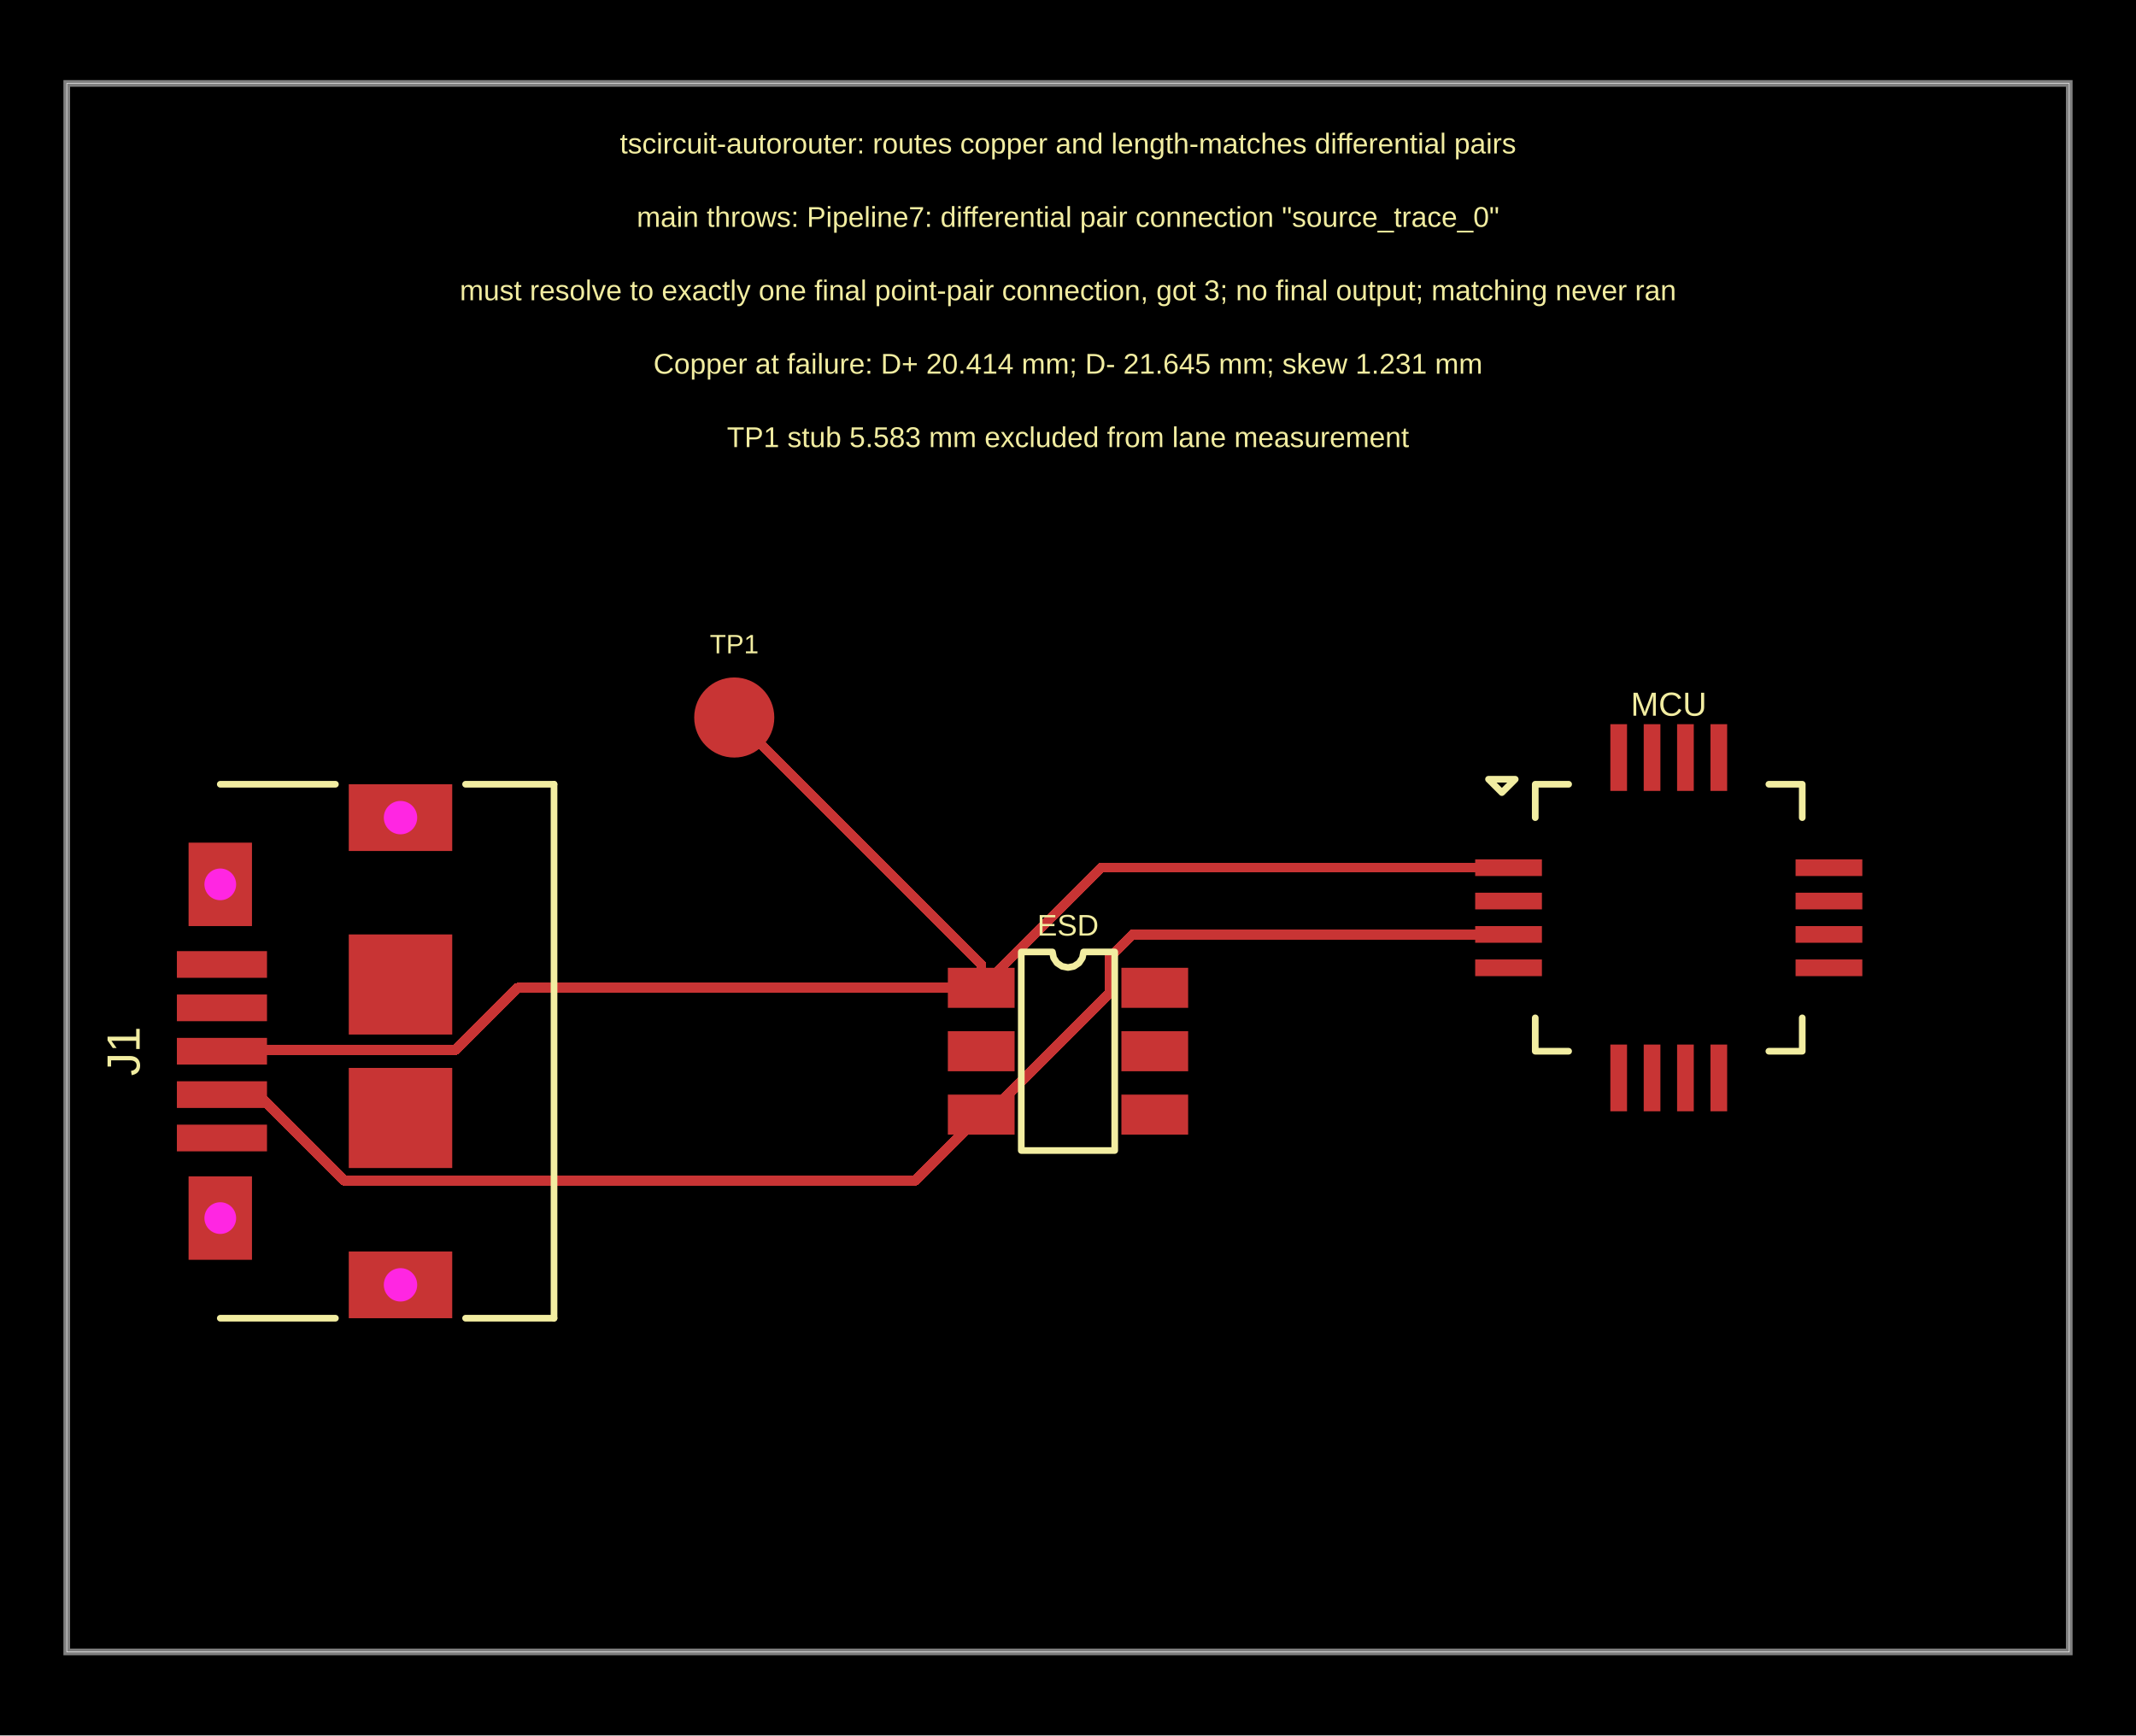
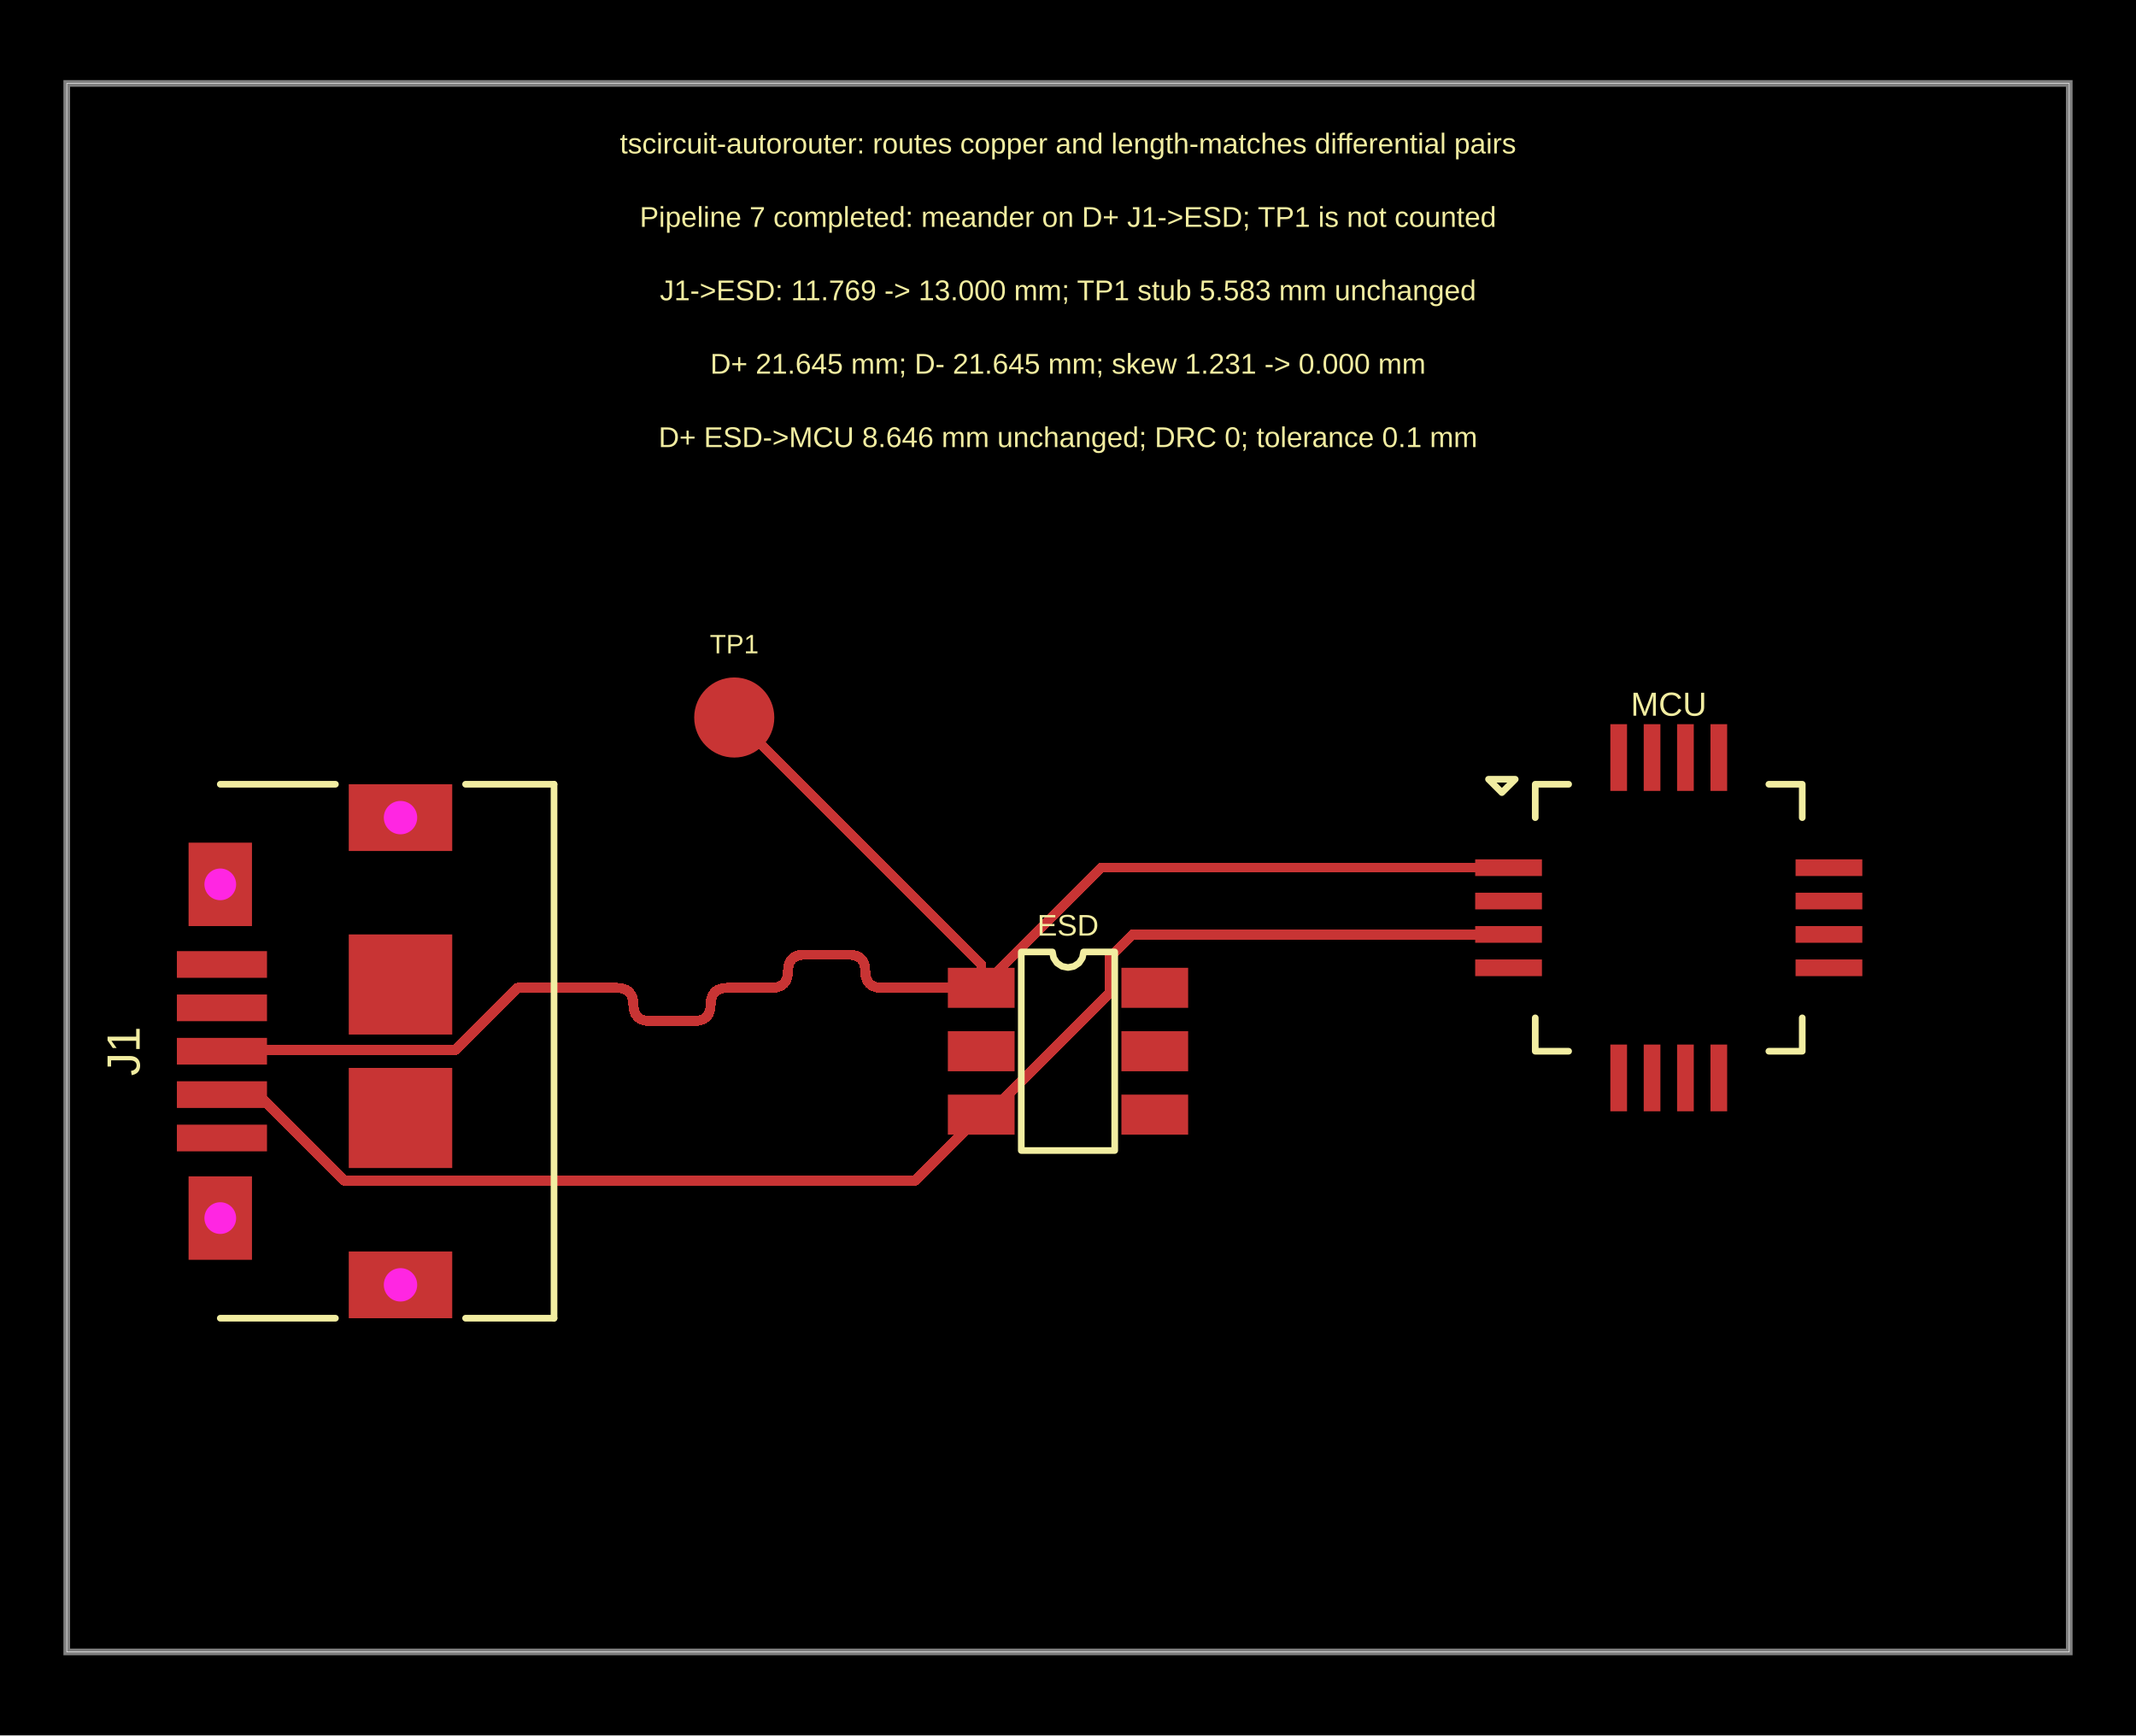
<svg xmlns="http://www.w3.org/2000/svg" width="1200" height="975">
  <style />
  <rect class="boundary" x="0" y="0" fill="#000" width="1200" height="975" />
  <rect class="pcb-boundary" fill="none" stroke="#fff" stroke-width="0.3" x="37.5" y="46.875" width="1125" height="881.25" />
  <path class="pcb-board" d="M 37.5 928.125 L 1162.5 928.125 L 1162.5 46.875 L 37.5 46.875 Z" fill="none" stroke="rgba(255, 255, 255, 0.5)" stroke-width="3.75" />
  <path class="pcb-trace" stroke="rgb(200, 52, 52)" fill="none" d="M 551.25 626.25 L 514.205 663.295" stroke-width="5.625" stroke-linecap="round" stroke-linejoin="round" shape-rendering="crispEdges" data-layer="top" />
  <path class="pcb-trace" stroke="rgb(200, 52, 52)" fill="none" d="M 514.205 663.295 L 193.48 663.295" stroke-width="5.625" stroke-linecap="round" stroke-linejoin="round" shape-rendering="crispEdges" data-layer="top" />
  <path class="pcb-trace" stroke="rgb(200, 52, 52)" fill="none" d="M 193.48 663.295 L 145.185 615" stroke-width="5.625" stroke-linecap="round" stroke-linejoin="round" shape-rendering="crispEdges" data-layer="top" />
  <path class="pcb-trace" stroke="rgb(200, 52, 52)" fill="none" d="M 145.185 615 L 124.688 615" stroke-width="5.625" stroke-linecap="round" stroke-linejoin="round" shape-rendering="crispEdges" data-layer="top" />
  <path class="pcb-trace" stroke="rgb(200, 52, 52)" fill="none" d="M 551.25 626.25 L 555.003 626.25" stroke-width="5.625" stroke-linecap="round" stroke-linejoin="round" shape-rendering="crispEdges" data-layer="top" />
  <path class="pcb-trace" stroke="rgb(200, 52, 52)" fill="none" d="M 555.003 626.25 L 623.437 557.815" stroke-width="5.625" stroke-linecap="round" stroke-linejoin="round" shape-rendering="crispEdges" data-layer="top" />
  <path class="pcb-trace" stroke="rgb(200, 52, 52)" fill="none" d="M 623.437 557.815 L 623.437 538.009" stroke-width="5.625" stroke-linecap="round" stroke-linejoin="round" shape-rendering="crispEdges" data-layer="top" />
  <path class="pcb-trace" stroke="rgb(200, 52, 52)" fill="none" d="M 623.437 538.009 L 627.596 533.85" stroke-width="5.625" stroke-linecap="round" stroke-linejoin="round" shape-rendering="crispEdges" data-layer="top" />
  <path class="pcb-trace" stroke="rgb(200, 52, 52)" fill="none" d="M 627.596 533.85 L 636.446 525" stroke-width="5.625" stroke-linecap="round" stroke-linejoin="round" shape-rendering="crispEdges" data-layer="top" />
  <path class="pcb-trace" stroke="rgb(200, 52, 52)" fill="none" d="M 636.446 525 L 847.5 525" stroke-width="5.625" stroke-linecap="round" stroke-linejoin="round" shape-rendering="crispEdges" data-layer="top" />
-   <path class="pcb-trace" stroke="rgb(200, 52, 52)" fill="none" d="M 551.25 555 L 290.684 555" stroke-width="5.625" stroke-linecap="round" stroke-linejoin="round" shape-rendering="crispEdges" data-layer="top" />
+   <path class="pcb-trace" stroke="rgb(200, 52, 52)" fill="none" d="M 551.25 555 L 495.439 555" stroke-width="5.625" stroke-linecap="round" stroke-linejoin="round" shape-rendering="crispEdges" data-layer="top" />
+   <path class="pcb-trace" stroke="rgb(200, 52, 52)" fill="none" d="M 495.439 555 L 492.588 554.741" stroke-width="5.625" stroke-linecap="round" stroke-linejoin="round" shape-rendering="crispEdges" data-layer="top" />
+   <path class="pcb-trace" stroke="rgb(200, 52, 52)" fill="none" d="M 492.588 554.741 L 490.256 553.963" stroke-width="5.625" stroke-linecap="round" stroke-linejoin="round" shape-rendering="crispEdges" data-layer="top" />
+   <path class="pcb-trace" stroke="rgb(200, 52, 52)" fill="none" d="M 490.256 553.963 L 488.441 552.667" stroke-width="5.625" stroke-linecap="round" stroke-linejoin="round" shape-rendering="crispEdges" data-layer="top" />
+   <path class="pcb-trace" stroke="rgb(200, 52, 52)" fill="none" d="M 488.441 552.667 L 487.145 550.853" stroke-width="5.625" stroke-linecap="round" stroke-linejoin="round" shape-rendering="crispEdges" data-layer="top" />
+   <path class="pcb-trace" stroke="rgb(200, 52, 52)" fill="none" d="M 487.145 550.853 L 486.368 548.52" stroke-width="5.625" stroke-linecap="round" stroke-linejoin="round" shape-rendering="crispEdges" data-layer="top" />
+   <path class="pcb-trace" stroke="rgb(200, 52, 52)" fill="none" d="M 486.368 548.52 L 486.109 545.669" stroke-width="5.625" stroke-linecap="round" stroke-linejoin="round" shape-rendering="crispEdges" data-layer="top" />
+   <path class="pcb-trace" stroke="rgb(200, 52, 52)" fill="none" d="M 486.109 545.669 L 485.849 542.818" stroke-width="5.625" stroke-linecap="round" stroke-linejoin="round" shape-rendering="crispEdges" data-layer="top" />
+   <path class="pcb-trace" stroke="rgb(200, 52, 52)" fill="none" d="M 485.849 542.818 L 485.072 540.485" stroke-width="5.625" stroke-linecap="round" stroke-linejoin="round" shape-rendering="crispEdges" data-layer="top" />
+   <path class="pcb-trace" stroke="rgb(200, 52, 52)" fill="none" d="M 485.072 540.485 L 483.776 538.671" stroke-width="5.625" stroke-linecap="round" stroke-linejoin="round" shape-rendering="crispEdges" data-layer="top" />
+   <path class="pcb-trace" stroke="rgb(200, 52, 52)" fill="none" d="M 483.776 538.671 L 481.962 537.375" stroke-width="5.625" stroke-linecap="round" stroke-linejoin="round" shape-rendering="crispEdges" data-layer="top" />
+   <path class="pcb-trace" stroke="rgb(200, 52, 52)" fill="none" d="M 481.962 537.375 L 479.629 536.598" stroke-width="5.625" stroke-linecap="round" stroke-linejoin="round" shape-rendering="crispEdges" data-layer="top" />
+   <path class="pcb-trace" stroke="rgb(200, 52, 52)" fill="none" d="M 479.629 536.598 L 476.778 536.338" stroke-width="5.625" stroke-linecap="round" stroke-linejoin="round" shape-rendering="crispEdges" data-layer="top" />
+   <path class="pcb-trace" stroke="rgb(200, 52, 52)" fill="none" d="M 476.778 536.338 L 452.012 536.338" stroke-width="5.625" stroke-linecap="round" stroke-linejoin="round" shape-rendering="crispEdges" data-layer="top" />
+   <path class="pcb-trace" stroke="rgb(200, 52, 52)" fill="none" d="M 452.012 536.338 L 449.161 536.598" stroke-width="5.625" stroke-linecap="round" stroke-linejoin="round" shape-rendering="crispEdges" data-layer="top" />
+   <path class="pcb-trace" stroke="rgb(200, 52, 52)" fill="none" d="M 449.161 536.598 L 446.828 537.375" stroke-width="5.625" stroke-linecap="round" stroke-linejoin="round" shape-rendering="crispEdges" data-layer="top" />
+   <path class="pcb-trace" stroke="rgb(200, 52, 52)" fill="none" d="M 446.828 537.375 L 445.014 538.671" stroke-width="5.625" stroke-linecap="round" stroke-linejoin="round" shape-rendering="crispEdges" data-layer="top" />
+   <path class="pcb-trace" stroke="rgb(200, 52, 52)" fill="none" d="M 445.014 538.671 L 443.718 540.485" stroke-width="5.625" stroke-linecap="round" stroke-linejoin="round" shape-rendering="crispEdges" data-layer="top" />
+   <path class="pcb-trace" stroke="rgb(200, 52, 52)" fill="none" d="M 443.718 540.485 L 442.94 542.818" stroke-width="5.625" stroke-linecap="round" stroke-linejoin="round" shape-rendering="crispEdges" data-layer="top" />
+   <path class="pcb-trace" stroke="rgb(200, 52, 52)" fill="none" d="M 442.94 542.818 L 442.681 545.669" stroke-width="5.625" stroke-linecap="round" stroke-linejoin="round" shape-rendering="crispEdges" data-layer="top" />
+   <path class="pcb-trace" stroke="rgb(200, 52, 52)" fill="none" d="M 442.681 545.669 L 442.422 548.52" stroke-width="5.625" stroke-linecap="round" stroke-linejoin="round" shape-rendering="crispEdges" data-layer="top" />
+   <path class="pcb-trace" stroke="rgb(200, 52, 52)" fill="none" d="M 442.422 548.52 L 441.644 550.853" stroke-width="5.625" stroke-linecap="round" stroke-linejoin="round" shape-rendering="crispEdges" data-layer="top" />
+   <path class="pcb-trace" stroke="rgb(200, 52, 52)" fill="none" d="M 441.644 550.853 L 440.348 552.667" stroke-width="5.625" stroke-linecap="round" stroke-linejoin="round" shape-rendering="crispEdges" data-layer="top" />
+   <path class="pcb-trace" stroke="rgb(200, 52, 52)" fill="none" d="M 440.348 552.667 L 438.534 553.963" stroke-width="5.625" stroke-linecap="round" stroke-linejoin="round" shape-rendering="crispEdges" data-layer="top" />
+   <path class="pcb-trace" stroke="rgb(200, 52, 52)" fill="none" d="M 438.534 553.963 L 436.201 554.741" stroke-width="5.625" stroke-linecap="round" stroke-linejoin="round" shape-rendering="crispEdges" data-layer="top" />
+   <path class="pcb-trace" stroke="rgb(200, 52, 52)" fill="none" d="M 436.201 554.741 L 433.35 555" stroke-width="5.625" stroke-linecap="round" stroke-linejoin="round" shape-rendering="crispEdges" data-layer="top" />
+   <path class="pcb-trace" stroke="rgb(200, 52, 52)" fill="none" d="M 433.35 555 L 408.584 555" stroke-width="5.625" stroke-linecap="round" stroke-linejoin="round" shape-rendering="crispEdges" data-layer="top" />
+   <path class="pcb-trace" stroke="rgb(200, 52, 52)" fill="none" d="M 408.584 555 L 405.733 555.259" stroke-width="5.625" stroke-linecap="round" stroke-linejoin="round" shape-rendering="crispEdges" data-layer="top" />
+   <path class="pcb-trace" stroke="rgb(200, 52, 52)" fill="none" d="M 405.733 555.259 L 403.4 556.037" stroke-width="5.625" stroke-linecap="round" stroke-linejoin="round" shape-rendering="crispEdges" data-layer="top" />
+   <path class="pcb-trace" stroke="rgb(200, 52, 52)" fill="none" d="M 403.4 556.037 L 401.586 557.333" stroke-width="5.625" stroke-linecap="round" stroke-linejoin="round" shape-rendering="crispEdges" data-layer="top" />
+   <path class="pcb-trace" stroke="rgb(200, 52, 52)" fill="none" d="M 401.586 557.333 L 400.29 559.147" stroke-width="5.625" stroke-linecap="round" stroke-linejoin="round" shape-rendering="crispEdges" data-layer="top" />
+   <path class="pcb-trace" stroke="rgb(200, 52, 52)" fill="none" d="M 400.29 559.147 L 399.513 561.48" stroke-width="5.625" stroke-linecap="round" stroke-linejoin="round" shape-rendering="crispEdges" data-layer="top" />
+   <path class="pcb-trace" stroke="rgb(200, 52, 52)" fill="none" d="M 399.513 561.48 L 399.253 564.331" stroke-width="5.625" stroke-linecap="round" stroke-linejoin="round" shape-rendering="crispEdges" data-layer="top" />
+   <path class="pcb-trace" stroke="rgb(200, 52, 52)" fill="none" d="M 399.253 564.331 L 398.994 567.182" stroke-width="5.625" stroke-linecap="round" stroke-linejoin="round" shape-rendering="crispEdges" data-layer="top" />
+   <path class="pcb-trace" stroke="rgb(200, 52, 52)" fill="none" d="M 398.994 567.182 L 398.217 569.515" stroke-width="5.625" stroke-linecap="round" stroke-linejoin="round" shape-rendering="crispEdges" data-layer="top" />
+   <path class="pcb-trace" stroke="rgb(200, 52, 52)" fill="none" d="M 398.217 569.515 L 396.921 571.329" stroke-width="5.625" stroke-linecap="round" stroke-linejoin="round" shape-rendering="crispEdges" data-layer="top" />
+   <path class="pcb-trace" stroke="rgb(200, 52, 52)" fill="none" d="M 396.921 571.329 L 395.106 572.625" stroke-width="5.625" stroke-linecap="round" stroke-linejoin="round" shape-rendering="crispEdges" data-layer="top" />
+   <path class="pcb-trace" stroke="rgb(200, 52, 52)" fill="none" d="M 395.106 572.625 L 392.774 573.402" stroke-width="5.625" stroke-linecap="round" stroke-linejoin="round" shape-rendering="crispEdges" data-layer="top" />
+   <path class="pcb-trace" stroke="rgb(200, 52, 52)" fill="none" d="M 392.774 573.402 L 389.923 573.662" stroke-width="5.625" stroke-linecap="round" stroke-linejoin="round" shape-rendering="crispEdges" data-layer="top" />
+   <path class="pcb-trace" stroke="rgb(200, 52, 52)" fill="none" d="M 389.923 573.662 L 365.157 573.662" stroke-width="5.625" stroke-linecap="round" stroke-linejoin="round" shape-rendering="crispEdges" data-layer="top" />
+   <path class="pcb-trace" stroke="rgb(200, 52, 52)" fill="none" d="M 365.157 573.662 L 362.306 573.402" stroke-width="5.625" stroke-linecap="round" stroke-linejoin="round" shape-rendering="crispEdges" data-layer="top" />
+   <path class="pcb-trace" stroke="rgb(200, 52, 52)" fill="none" d="M 362.306 573.402 L 359.973 572.625" stroke-width="5.625" stroke-linecap="round" stroke-linejoin="round" shape-rendering="crispEdges" data-layer="top" />
+   <path class="pcb-trace" stroke="rgb(200, 52, 52)" fill="none" d="M 359.973 572.625 L 358.159 571.329" stroke-width="5.625" stroke-linecap="round" stroke-linejoin="round" shape-rendering="crispEdges" data-layer="top" />
+   <path class="pcb-trace" stroke="rgb(200, 52, 52)" fill="none" d="M 358.159 571.329 L 356.863 569.515" stroke-width="5.625" stroke-linecap="round" stroke-linejoin="round" shape-rendering="crispEdges" data-layer="top" />
+   <path class="pcb-trace" stroke="rgb(200, 52, 52)" fill="none" d="M 356.863 569.515 L 356.085 567.182" stroke-width="5.625" stroke-linecap="round" stroke-linejoin="round" shape-rendering="crispEdges" data-layer="top" />
+   <path class="pcb-trace" stroke="rgb(200, 52, 52)" fill="none" d="M 356.085 567.182 L 355.826 564.331" stroke-width="5.625" stroke-linecap="round" stroke-linejoin="round" shape-rendering="crispEdges" data-layer="top" />
+   <path class="pcb-trace" stroke="rgb(200, 52, 52)" fill="none" d="M 355.826 564.331 L 355.567 561.48" stroke-width="5.625" stroke-linecap="round" stroke-linejoin="round" shape-rendering="crispEdges" data-layer="top" />
+   <path class="pcb-trace" stroke="rgb(200, 52, 52)" fill="none" d="M 355.567 561.48 L 354.789 559.147" stroke-width="5.625" stroke-linecap="round" stroke-linejoin="round" shape-rendering="crispEdges" data-layer="top" />
+   <path class="pcb-trace" stroke="rgb(200, 52, 52)" fill="none" d="M 354.789 559.147 L 353.493 557.333" stroke-width="5.625" stroke-linecap="round" stroke-linejoin="round" shape-rendering="crispEdges" data-layer="top" />
+   <path class="pcb-trace" stroke="rgb(200, 52, 52)" fill="none" d="M 353.493 557.333 L 351.679 556.037" stroke-width="5.625" stroke-linecap="round" stroke-linejoin="round" shape-rendering="crispEdges" data-layer="top" />
+   <path class="pcb-trace" stroke="rgb(200, 52, 52)" fill="none" d="M 351.679 556.037 L 349.346 555.259" stroke-width="5.625" stroke-linecap="round" stroke-linejoin="round" shape-rendering="crispEdges" data-layer="top" />
+   <path class="pcb-trace" stroke="rgb(200, 52, 52)" fill="none" d="M 349.346 555.259 L 346.495 555" stroke-width="5.625" stroke-linecap="round" stroke-linejoin="round" shape-rendering="crispEdges" data-layer="top" />
+   <path class="pcb-trace" stroke="rgb(200, 52, 52)" fill="none" d="M 346.495 555 L 290.684 555" stroke-width="5.625" stroke-linecap="round" stroke-linejoin="round" shape-rendering="crispEdges" data-layer="top" />
  <path class="pcb-trace" stroke="rgb(200, 52, 52)" fill="none" d="M 290.684 555 L 255.667 590.017" stroke-width="5.625" stroke-linecap="round" stroke-linejoin="round" shape-rendering="crispEdges" data-layer="top" />
  <path class="pcb-trace" stroke="rgb(200, 52, 52)" fill="none" d="M 255.667 590.017 L 125.295 590.017" stroke-width="5.625" stroke-linecap="round" stroke-linejoin="round" shape-rendering="crispEdges" data-layer="top" />
  <path class="pcb-trace" stroke="rgb(200, 52, 52)" fill="none" d="M 125.295 590.017 L 124.688 590.625" stroke-width="5.625" stroke-linecap="round" stroke-linejoin="round" shape-rendering="crispEdges" data-layer="top" />
  <path class="pcb-trace" stroke="rgb(200, 52, 52)" fill="none" d="M 551.25 555 L 618.75 487.5" stroke-width="5.625" stroke-linecap="round" stroke-linejoin="round" shape-rendering="crispEdges" data-layer="top" />
  <path class="pcb-trace" stroke="rgb(200, 52, 52)" fill="none" d="M 618.75 487.5 L 847.5 487.5" stroke-width="5.625" stroke-linecap="round" stroke-linejoin="round" shape-rendering="crispEdges" data-layer="top" />
  <path class="pcb-trace" stroke="rgb(200, 52, 52)" fill="none" d="M 551.25 555 L 551.25 541.875" stroke-width="5.625" stroke-linecap="round" stroke-linejoin="round" shape-rendering="crispEdges" data-layer="top" />
  <path class="pcb-trace" stroke="rgb(200, 52, 52)" fill="none" d="M 551.25 541.875 L 412.5 403.125" stroke-width="5.625" stroke-linecap="round" stroke-linejoin="round" shape-rendering="crispEdges" data-layer="top" />
  <rect class="pcb-pad" fill="rgb(200, 52, 52)" x="99.375" y="631.875" width="50.625" height="15" data-layer="top" />
  <rect class="pcb-pad" fill="rgb(200, 52, 52)" x="99.375" y="607.5" width="50.625" height="15" data-layer="top" />
  <rect class="pcb-pad" fill="rgb(200, 52, 52)" x="99.375" y="583.125" width="50.625" height="15" data-layer="top" />
  <rect class="pcb-pad" fill="rgb(200, 52, 52)" x="99.375" y="558.75" width="50.625" height="15" data-layer="top" />
  <rect class="pcb-pad" fill="rgb(200, 52, 52)" x="99.375" y="534.375" width="50.625" height="15" data-layer="top" />
  <rect class="pcb-pad" fill="rgb(200, 52, 52)" x="195.938" y="600" width="58.125" height="56.25" data-layer="top" />
  <rect class="pcb-pad" fill="rgb(200, 52, 52)" x="195.938" y="525" width="58.125" height="56.25" data-layer="top" />
  <rect class="pcb-pad" fill="rgb(200, 52, 52)" x="532.5" y="543.75" width="37.5" height="22.5" data-layer="top" />
  <rect class="pcb-pad" fill="rgb(200, 52, 52)" x="532.5" y="579.375" width="37.5" height="22.5" data-layer="top" />
  <rect class="pcb-pad" fill="rgb(200, 52, 52)" x="532.5" y="615" width="37.5" height="22.5" data-layer="top" />
  <rect class="pcb-pad" fill="rgb(200, 52, 52)" x="630" y="615" width="37.5" height="22.5" data-layer="top" />
  <rect class="pcb-pad" fill="rgb(200, 52, 52)" x="630" y="579.375" width="37.5" height="22.5" data-layer="top" />
  <rect class="pcb-pad" fill="rgb(200, 52, 52)" x="630" y="543.75" width="37.5" height="22.5" data-layer="top" />
  <rect class="pcb-pad" fill="rgb(200, 52, 52)" x="828.75" y="482.812" width="37.5" height="9.375" data-layer="top" />
  <rect class="pcb-pad" fill="rgb(200, 52, 52)" x="828.75" y="501.562" width="37.5" height="9.375" data-layer="top" />
  <rect class="pcb-pad" fill="rgb(200, 52, 52)" x="828.75" y="520.312" width="37.5" height="9.375" data-layer="top" />
  <rect class="pcb-pad" fill="rgb(200, 52, 52)" x="828.75" y="539.062" width="37.5" height="9.375" data-layer="top" />
  <rect class="pcb-pad" fill="rgb(200, 52, 52)" x="904.688" y="586.875" width="9.375" height="37.5" data-layer="top" />
  <rect class="pcb-pad" fill="rgb(200, 52, 52)" x="923.438" y="586.875" width="9.375" height="37.5" data-layer="top" />
  <rect class="pcb-pad" fill="rgb(200, 52, 52)" x="942.188" y="586.875" width="9.375" height="37.5" data-layer="top" />
  <rect class="pcb-pad" fill="rgb(200, 52, 52)" x="960.938" y="586.875" width="9.375" height="37.5" data-layer="top" />
  <rect class="pcb-pad" fill="rgb(200, 52, 52)" x="1008.75" y="539.062" width="37.5" height="9.375" data-layer="top" />
  <rect class="pcb-pad" fill="rgb(200, 52, 52)" x="1008.75" y="520.312" width="37.5" height="9.375" data-layer="top" />
  <rect class="pcb-pad" fill="rgb(200, 52, 52)" x="1008.75" y="501.562" width="37.5" height="9.375" data-layer="top" />
  <rect class="pcb-pad" fill="rgb(200, 52, 52)" x="1008.75" y="482.812" width="37.5" height="9.375" data-layer="top" />
  <rect class="pcb-pad" fill="rgb(200, 52, 52)" x="960.938" y="406.875" width="9.375" height="37.5" data-layer="top" />
  <rect class="pcb-pad" fill="rgb(200, 52, 52)" x="942.188" y="406.875" width="9.375" height="37.5" data-layer="top" />
  <rect class="pcb-pad" fill="rgb(200, 52, 52)" x="923.438" y="406.875" width="9.375" height="37.5" data-layer="top" />
  <rect class="pcb-pad" fill="rgb(200, 52, 52)" x="904.688" y="406.875" width="9.375" height="37.5" data-layer="top" />
  <circle class="pcb-pad" fill="rgb(200, 52, 52)" cx="412.5" cy="403.125" r="22.5" data-layer="top" />
  <path class="pcb-silkscreen pcb-silkscreen-top" d="M 311.25 740.625 L 311.25 440.625" fill="none" stroke="#f2eda1" stroke-width="3.75" stroke-linecap="round" stroke-linejoin="round" data-pcb-component-id="pcb_component_0" data-pcb-silkscreen-path-id="pcb_silkscreen_path_0" />
  <path class="pcb-silkscreen pcb-silkscreen-top" d="M 311.25 740.625 L 261.562 740.625" fill="none" stroke="#f2eda1" stroke-width="3.75" stroke-linecap="round" stroke-linejoin="round" data-pcb-component-id="pcb_component_0" data-pcb-silkscreen-path-id="pcb_silkscreen_path_1" />
  <path class="pcb-silkscreen pcb-silkscreen-top" d="M 311.25 440.625 L 261.562 440.625" fill="none" stroke="#f2eda1" stroke-width="3.75" stroke-linecap="round" stroke-linejoin="round" data-pcb-component-id="pcb_component_0" data-pcb-silkscreen-path-id="pcb_silkscreen_path_2" />
  <path class="pcb-silkscreen pcb-silkscreen-top" d="M 188.438 740.625 L 123.75 740.625" fill="none" stroke="#f2eda1" stroke-width="3.75" stroke-linecap="round" stroke-linejoin="round" data-pcb-component-id="pcb_component_0" data-pcb-silkscreen-path-id="pcb_silkscreen_path_3" />
  <path class="pcb-silkscreen pcb-silkscreen-top" d="M 188.438 440.625 L 123.75 440.625" fill="none" stroke="#f2eda1" stroke-width="3.75" stroke-linecap="round" stroke-linejoin="round" data-pcb-component-id="pcb_component_0" data-pcb-silkscreen-path-id="pcb_silkscreen_path_4" />
  <path class="pcb-silkscreen pcb-silkscreen-top" d="M 573.75 646.406 L 573.75 534.844 L 591.25 534.844 L 591.916 538.192 L 593.813 541.031 L 596.652 542.928 L 600 543.594 L 603.348 542.928 L 606.187 541.031 L 608.084 538.192 L 608.75 534.844 L 626.25 534.844 L 626.25 646.406 L 573.75 646.406 Z" fill="none" stroke="#f2eda1" stroke-width="3.75" stroke-linecap="round" stroke-linejoin="round" data-pcb-component-id="pcb_component_1" data-pcb-silkscreen-path-id="pcb_silkscreen_path_5" />
  <path class="pcb-silkscreen pcb-silkscreen-top" d="M 881.25 440.625 L 862.5 440.625 L 862.5 459.375" fill="none" stroke="#f2eda1" stroke-width="3.75" stroke-linecap="round" stroke-linejoin="round" data-pcb-component-id="pcb_component_2" data-pcb-silkscreen-path-id="pcb_silkscreen_path_6" />
  <path class="pcb-silkscreen pcb-silkscreen-top" d="M 836.25 437.812 L 843.75 445.312 L 851.25 437.812 L 836.25 437.812 Z" fill="none" stroke="#f2eda1" stroke-width="3.75" stroke-linecap="round" stroke-linejoin="round" data-pcb-component-id="pcb_component_2" data-pcb-silkscreen-path-id="pcb_silkscreen_path_7" />
  <path class="pcb-silkscreen pcb-silkscreen-top" d="M 881.25 590.625 L 862.5 590.625 L 862.5 571.875" fill="none" stroke="#f2eda1" stroke-width="3.75" stroke-linecap="round" stroke-linejoin="round" data-pcb-component-id="pcb_component_2" data-pcb-silkscreen-path-id="pcb_silkscreen_path_8" />
  <path class="pcb-silkscreen pcb-silkscreen-top" d="M 993.75 590.625 L 1012.5 590.625 L 1012.5 571.875" fill="none" stroke="#f2eda1" stroke-width="3.75" stroke-linecap="round" stroke-linejoin="round" data-pcb-component-id="pcb_component_2" data-pcb-silkscreen-path-id="pcb_silkscreen_path_9" />
  <path class="pcb-silkscreen pcb-silkscreen-top" d="M 993.75 440.625 L 1012.5 440.625 L 1012.5 459.375" fill="none" stroke="#f2eda1" stroke-width="3.75" stroke-linecap="round" stroke-linejoin="round" data-pcb-component-id="pcb_component_2" data-pcb-silkscreen-path-id="pcb_silkscreen_path_10" />
  <text x="0" y="0" dx="0" dy="0" fill="#f2eda1" font-family="Arial, sans-serif" font-size="26.25" text-anchor="middle" dominant-baseline="central" transform="matrix(6.123233995736766e-17,-1,1,6.123233995736766e-17,69.375,590.625)" class="pcb-silkscreen-text pcb-silkscreen-top" data-pcb-silkscreen-text-id="pcb_component_0" stroke="none">J1</text>
  <text x="0" y="0" dx="0" dy="0" fill="#f2eda1" font-family="Arial, sans-serif" font-size="16.797" text-anchor="middle" dominant-baseline="central" transform="matrix(1,0,0,1,600,519.8438)" class="pcb-silkscreen-text pcb-silkscreen-top" data-pcb-silkscreen-text-id="pcb_component_1" stroke="none">ESD</text>
  <text x="0" y="0" dx="0" dy="0" fill="#f2eda1" font-family="Arial, sans-serif" font-size="18.75" text-anchor="middle" dominant-baseline="central" transform="matrix(1,0,0,1,937.5,395.625)" class="pcb-silkscreen-text pcb-silkscreen-top" data-pcb-silkscreen-text-id="pcb_component_2" stroke="none">MCU</text>
  <text x="0" y="0" dx="0" dy="0" fill="#f2eda1" font-family="Arial, sans-serif" font-size="15" text-anchor="middle" dominant-baseline="central" transform="matrix(1,0,0,1,412.5,361.875)" class="pcb-silkscreen-text pcb-silkscreen-top" data-pcb-silkscreen-text-id="pcb_component_3" stroke="none">TP1</text>
  <text x="0" y="0" dx="0" dy="0" fill="#f2eda1" font-family="Arial, sans-serif" font-size="16.071" text-anchor="middle" dominant-baseline="central" transform="matrix(1,0,0,1,600,80.625)" class="pcb-silkscreen-text pcb-silkscreen-top" data-pcb-silkscreen-text-id="pcb_component_0" stroke="none">tscircuit-autorouter: routes copper and length-matches differential pairs</text>
-   <text x="0" y="0" dx="0" dy="0" fill="#f2eda1" font-family="Arial, sans-serif" font-size="16.071" text-anchor="middle" dominant-baseline="central" transform="matrix(1,0,0,1,600,121.875)" class="pcb-silkscreen-text pcb-silkscreen-top" data-pcb-silkscreen-text-id="pcb_component_0" stroke="none">main throws: Pipeline7: differential pair connection "source_trace_0"</text>
-   <text x="0" y="0" dx="0" dy="0" fill="#f2eda1" font-family="Arial, sans-serif" font-size="16.071" text-anchor="middle" dominant-baseline="central" transform="matrix(1,0,0,1,600,163.125)" class="pcb-silkscreen-text pcb-silkscreen-top" data-pcb-silkscreen-text-id="pcb_component_0" stroke="none">must resolve to exactly one final point-pair connection, got 3; no final output; matching never ran</text>
-   <text x="0" y="0" dx="0" dy="0" fill="#f2eda1" font-family="Arial, sans-serif" font-size="16.071" text-anchor="middle" dominant-baseline="central" transform="matrix(1,0,0,1,600,204.375)" class="pcb-silkscreen-text pcb-silkscreen-top" data-pcb-silkscreen-text-id="pcb_component_0" stroke="none">Copper at failure: D+ 20.414 mm; D- 21.645 mm; skew 1.231 mm</text>
-   <text x="0" y="0" dx="0" dy="0" fill="#f2eda1" font-family="Arial, sans-serif" font-size="16.071" text-anchor="middle" dominant-baseline="central" transform="matrix(1,0,0,1,600,245.625)" class="pcb-silkscreen-text pcb-silkscreen-top" data-pcb-silkscreen-text-id="pcb_component_0" stroke="none">TP1 stub 5.583 mm excluded from lane measurement</text>
+   <text x="0" y="0" dx="0" dy="0" fill="#f2eda1" font-family="Arial, sans-serif" font-size="16.071" text-anchor="middle" dominant-baseline="central" transform="matrix(1,0,0,1,600,121.875)" class="pcb-silkscreen-text pcb-silkscreen-top" data-pcb-silkscreen-text-id="pcb_component_0" stroke="none">Pipeline 7 completed: meander on D+ J1-&gt;ESD; TP1 is not counted</text>
+   <text x="0" y="0" dx="0" dy="0" fill="#f2eda1" font-family="Arial, sans-serif" font-size="16.071" text-anchor="middle" dominant-baseline="central" transform="matrix(1,0,0,1,600,163.125)" class="pcb-silkscreen-text pcb-silkscreen-top" data-pcb-silkscreen-text-id="pcb_component_0" stroke="none">J1-&gt;ESD: 11.769 -&gt; 13.000 mm; TP1 stub 5.583 mm unchanged</text>
+   <text x="0" y="0" dx="0" dy="0" fill="#f2eda1" font-family="Arial, sans-serif" font-size="16.071" text-anchor="middle" dominant-baseline="central" transform="matrix(1,0,0,1,600,204.375)" class="pcb-silkscreen-text pcb-silkscreen-top" data-pcb-silkscreen-text-id="pcb_component_0" stroke="none">D+ 21.645 mm; D- 21.645 mm; skew 1.231 -&gt; 0.000 mm</text>
+   <text x="0" y="0" dx="0" dy="0" fill="#f2eda1" font-family="Arial, sans-serif" font-size="16.071" text-anchor="middle" dominant-baseline="central" transform="matrix(1,0,0,1,600,245.625)" class="pcb-silkscreen-text pcb-silkscreen-top" data-pcb-silkscreen-text-id="pcb_component_0" stroke="none">D+ ESD-&gt;MCU 8.646 mm unchanged; DRC 0; tolerance 0.1 mm</text>
  <g>
    <rect class="pcb-hole-outer-pad" fill="rgb(200, 52, 52)" x="105.938" y="660.938" width="35.625" height="46.875" />
    <circle class="pcb-hole-inner" fill="#FF26E2" cx="123.75" cy="684.375" r="8.906" />
  </g>
  <g>
    <rect class="pcb-hole-outer-pad" fill="rgb(200, 52, 52)" x="105.938" y="473.438" width="35.625" height="46.875" />
    <circle class="pcb-hole-inner" fill="#FF26E2" cx="123.75" cy="496.875" r="8.906" />
  </g>
  <g>
    <rect class="pcb-hole-outer-pad" fill="rgb(200, 52, 52)" x="195.938" y="703.125" width="58.125" height="37.5" />
    <circle class="pcb-hole-inner" fill="#FF26E2" cx="225" cy="721.875" r="9.375" />
  </g>
  <g>
    <rect class="pcb-hole-outer-pad" fill="rgb(200, 52, 52)" x="195.938" y="440.625" width="58.125" height="37.5" />
    <circle class="pcb-hole-inner" fill="#FF26E2" cx="225" cy="459.375" r="9.375" />
  </g>
</svg>
